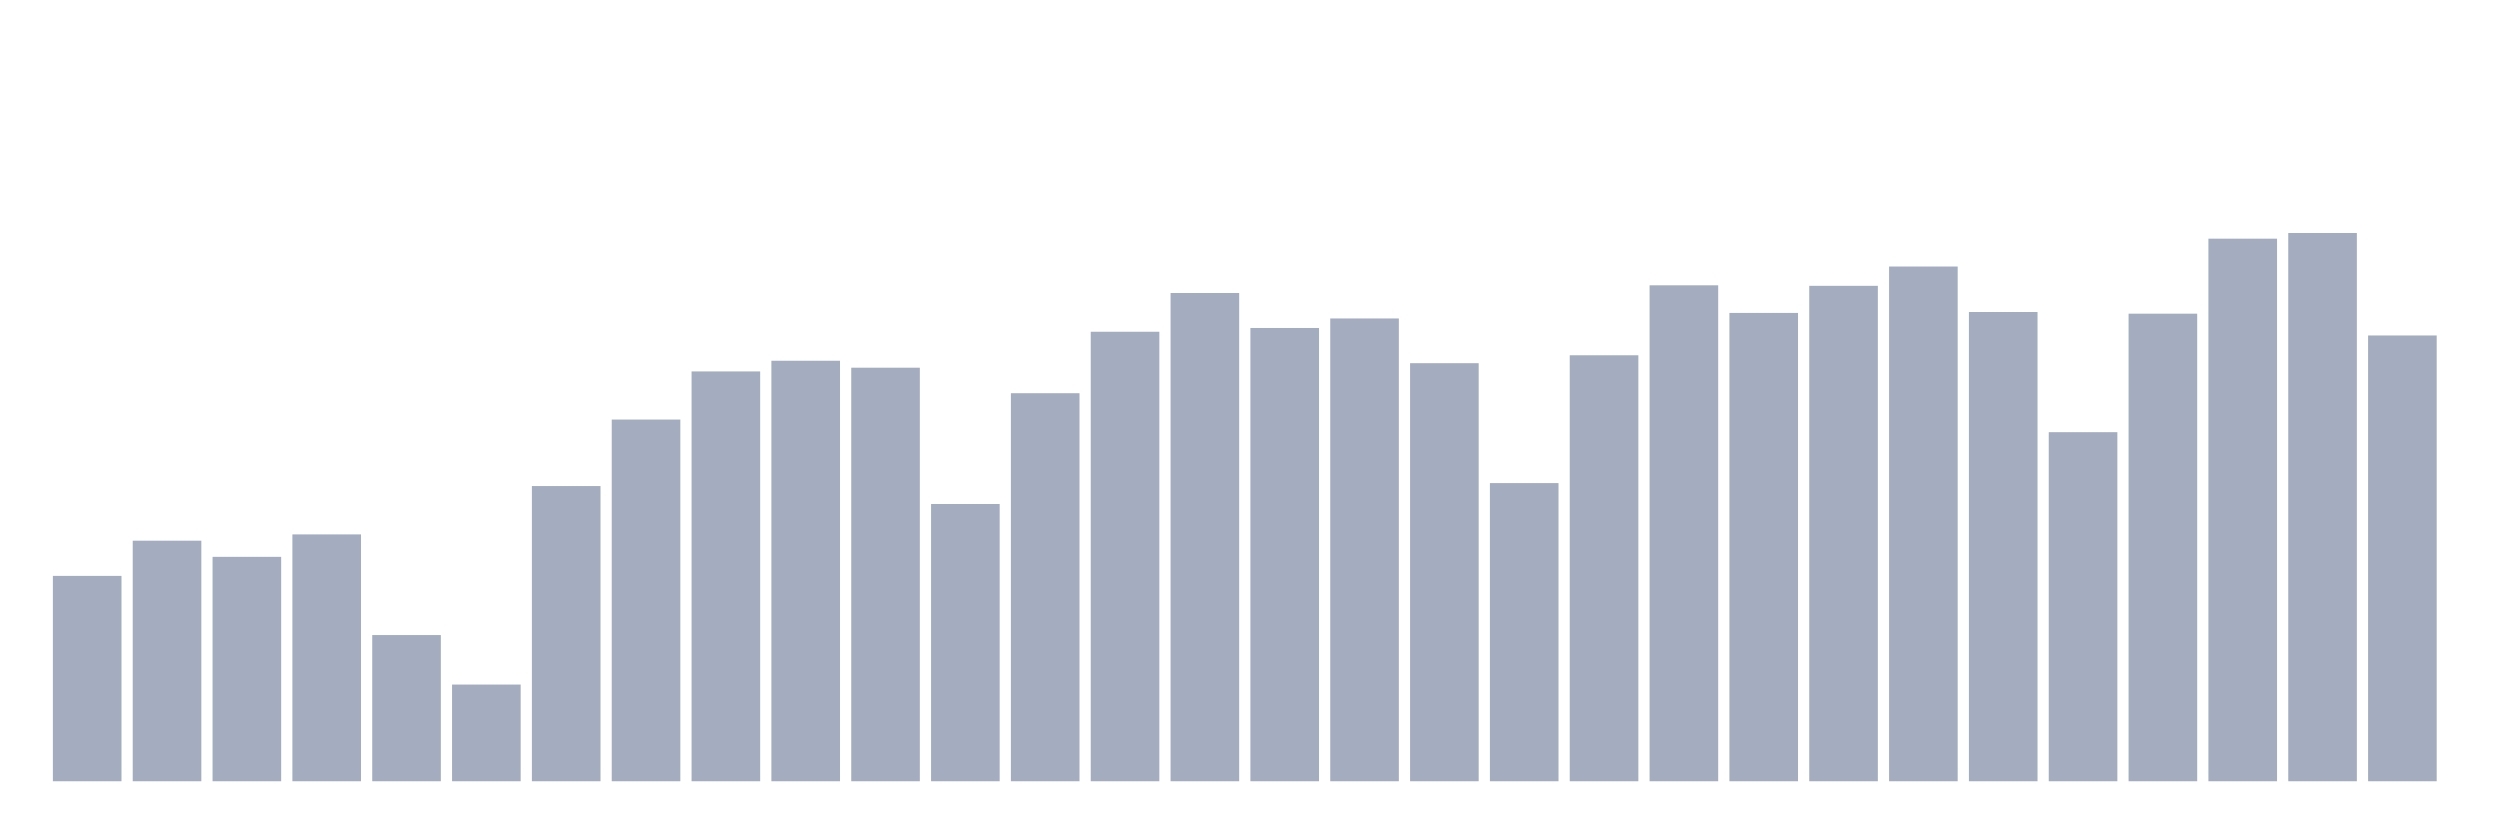
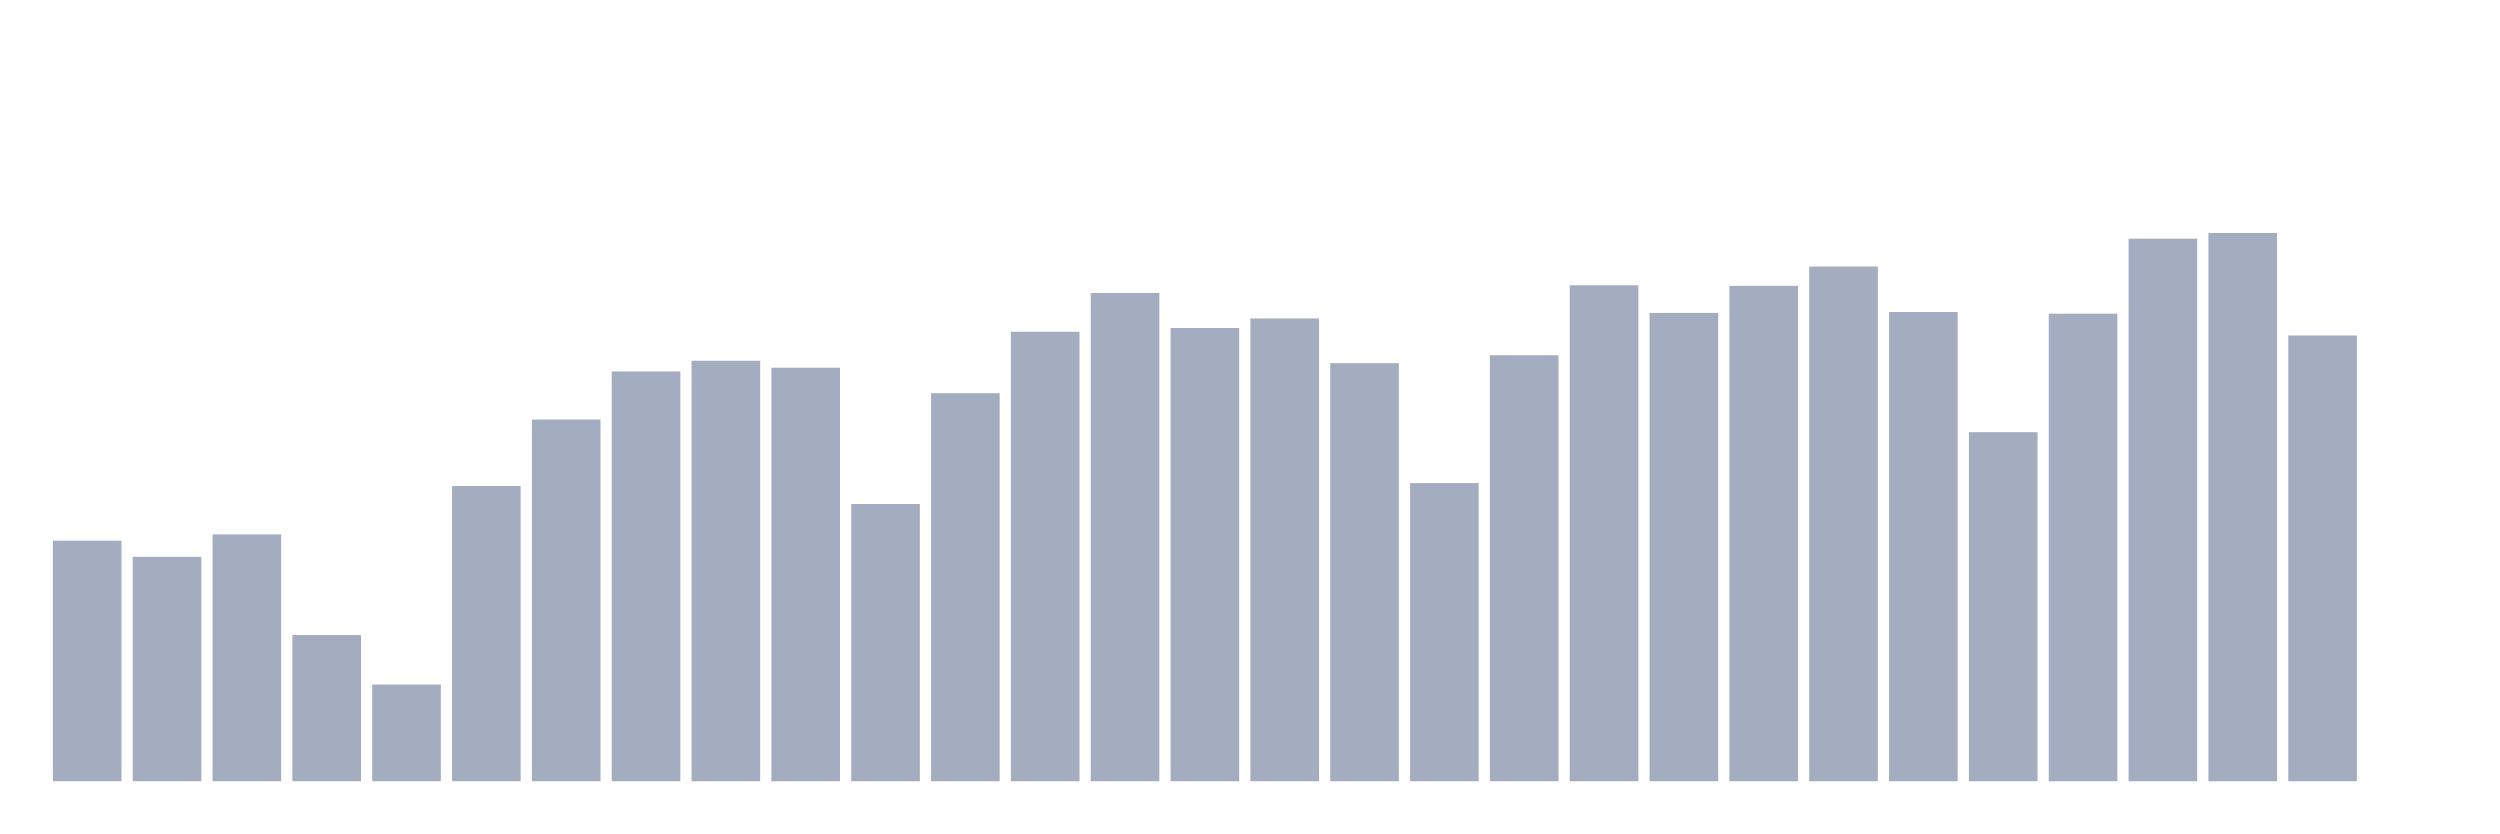
<svg xmlns="http://www.w3.org/2000/svg" viewBox="0 0 480 160">
  <g transform="translate(10,10)">
-     <rect class="bar" x="0.153" width="13.175" y="100.571" height="39.429" fill="rgb(164,173,192)" />
-     <rect class="bar" x="15.482" width="13.175" y="93.812" height="46.188" fill="rgb(164,173,192)" />
-     <rect class="bar" x="30.81" width="13.175" y="96.915" height="43.085" fill="rgb(164,173,192)" />
-     <rect class="bar" x="46.138" width="13.175" y="92.605" height="47.395" fill="rgb(164,173,192)" />
-     <rect class="bar" x="61.466" width="13.175" y="111.929" height="28.071" fill="rgb(164,173,192)" />
-     <rect class="bar" x="76.794" width="13.175" y="121.433" height="18.567" fill="rgb(164,173,192)" />
-     <rect class="bar" x="92.123" width="13.175" y="83.322" height="56.678" fill="rgb(164,173,192)" />
-     <rect class="bar" x="107.451" width="13.175" y="70.553" height="69.447" fill="rgb(164,173,192)" />
-     <rect class="bar" x="122.779" width="13.175" y="61.312" height="78.688" fill="rgb(164,173,192)" />
-     <rect class="bar" x="138.107" width="13.175" y="59.263" height="80.737" fill="rgb(164,173,192)" />
-     <rect class="bar" x="153.436" width="13.175" y="60.598" height="79.402" fill="rgb(164,173,192)" />
-     <rect class="bar" x="168.764" width="13.175" y="86.765" height="53.235" fill="rgb(164,173,192)" />
-     <rect class="bar" x="184.092" width="13.175" y="65.495" height="74.505" fill="rgb(164,173,192)" />
-     <rect class="bar" x="199.42" width="13.175" y="53.695" height="86.305" fill="rgb(164,173,192)" />
-     <rect class="bar" x="214.748" width="13.175" y="46.256" height="93.744" fill="rgb(164,173,192)" />
-     <rect class="bar" x="230.077" width="13.175" y="52.972" height="87.028" fill="rgb(164,173,192)" />
-     <rect class="bar" x="245.405" width="13.175" y="51.144" height="88.856" fill="rgb(164,173,192)" />
-     <rect class="bar" x="260.733" width="13.175" y="59.731" height="80.269" fill="rgb(164,173,192)" />
-     <rect class="bar" x="276.061" width="13.175" y="82.752" height="57.248" fill="rgb(164,173,192)" />
-     <rect class="bar" x="291.39" width="13.175" y="58.209" height="81.791" fill="rgb(164,173,192)" />
-     <rect class="bar" x="306.718" width="13.175" y="44.777" height="95.223" fill="rgb(164,173,192)" />
-     <rect class="bar" x="322.046" width="13.175" y="50.082" height="89.918" fill="rgb(164,173,192)" />
-     <rect class="bar" x="337.374" width="13.175" y="44.879" height="95.121" fill="rgb(164,173,192)" />
-     <rect class="bar" x="352.702" width="13.175" y="41.172" height="98.828" fill="rgb(164,173,192)" />
-     <rect class="bar" x="368.031" width="13.175" y="49.903" height="90.097" fill="rgb(164,173,192)" />
-     <rect class="bar" x="383.359" width="13.175" y="72.976" height="67.024" fill="rgb(164,173,192)" />
-     <rect class="bar" x="398.687" width="13.175" y="50.226" height="89.774" fill="rgb(164,173,192)" />
-     <rect class="bar" x="414.015" width="13.175" y="35.825" height="104.175" fill="rgb(164,173,192)" />
-     <rect class="bar" x="429.344" width="13.175" y="34.737" height="105.263" fill="rgb(164,173,192)" />
-     <rect class="bar" x="444.672" width="13.175" y="54.409" height="85.591" fill="rgb(164,173,192)" />
+     <rect class="bar" x="0.153" width="13.175" y="93.812" height="46.188" fill="rgb(164,173,192)" />
+     <rect class="bar" x="15.482" width="13.175" y="96.915" height="43.085" fill="rgb(164,173,192)" />
+     <rect class="bar" x="30.81" width="13.175" y="92.605" height="47.395" fill="rgb(164,173,192)" />
+     <rect class="bar" x="46.138" width="13.175" y="111.929" height="28.071" fill="rgb(164,173,192)" />
+     <rect class="bar" x="61.466" width="13.175" y="121.433" height="18.567" fill="rgb(164,173,192)" />
+     <rect class="bar" x="76.794" width="13.175" y="83.322" height="56.678" fill="rgb(164,173,192)" />
+     <rect class="bar" x="92.123" width="13.175" y="70.553" height="69.447" fill="rgb(164,173,192)" />
+     <rect class="bar" x="107.451" width="13.175" y="61.312" height="78.688" fill="rgb(164,173,192)" />
+     <rect class="bar" x="122.779" width="13.175" y="59.263" height="80.737" fill="rgb(164,173,192)" />
+     <rect class="bar" x="138.107" width="13.175" y="60.598" height="79.402" fill="rgb(164,173,192)" />
+     <rect class="bar" x="153.436" width="13.175" y="86.765" height="53.235" fill="rgb(164,173,192)" />
+     <rect class="bar" x="168.764" width="13.175" y="65.495" height="74.505" fill="rgb(164,173,192)" />
+     <rect class="bar" x="184.092" width="13.175" y="53.695" height="86.305" fill="rgb(164,173,192)" />
+     <rect class="bar" x="199.42" width="13.175" y="46.256" height="93.744" fill="rgb(164,173,192)" />
+     <rect class="bar" x="214.748" width="13.175" y="52.972" height="87.028" fill="rgb(164,173,192)" />
+     <rect class="bar" x="230.077" width="13.175" y="51.144" height="88.856" fill="rgb(164,173,192)" />
+     <rect class="bar" x="245.405" width="13.175" y="59.731" height="80.269" fill="rgb(164,173,192)" />
+     <rect class="bar" x="260.733" width="13.175" y="82.752" height="57.248" fill="rgb(164,173,192)" />
+     <rect class="bar" x="276.061" width="13.175" y="58.209" height="81.791" fill="rgb(164,173,192)" />
+     <rect class="bar" x="291.39" width="13.175" y="44.777" height="95.223" fill="rgb(164,173,192)" />
+     <rect class="bar" x="306.718" width="13.175" y="50.082" height="89.918" fill="rgb(164,173,192)" />
+     <rect class="bar" x="322.046" width="13.175" y="44.879" height="95.121" fill="rgb(164,173,192)" />
+     <rect class="bar" x="337.374" width="13.175" y="41.172" height="98.828" fill="rgb(164,173,192)" />
+     <rect class="bar" x="352.702" width="13.175" y="49.903" height="90.097" fill="rgb(164,173,192)" />
+     <rect class="bar" x="368.031" width="13.175" y="72.976" height="67.024" fill="rgb(164,173,192)" />
+     <rect class="bar" x="383.359" width="13.175" y="50.226" height="89.774" fill="rgb(164,173,192)" />
+     <rect class="bar" x="398.687" width="13.175" y="35.825" height="104.175" fill="rgb(164,173,192)" />
+     <rect class="bar" x="414.015" width="13.175" y="34.737" height="105.263" fill="rgb(164,173,192)" />
+     <rect class="bar" x="429.344" width="13.175" y="54.409" height="85.591" fill="rgb(164,173,192)" />
+     <rect class="bar" x="444.672" width="13.175" y="140" height="0" fill="rgb(164,173,192)" />
  </g>
</svg>
